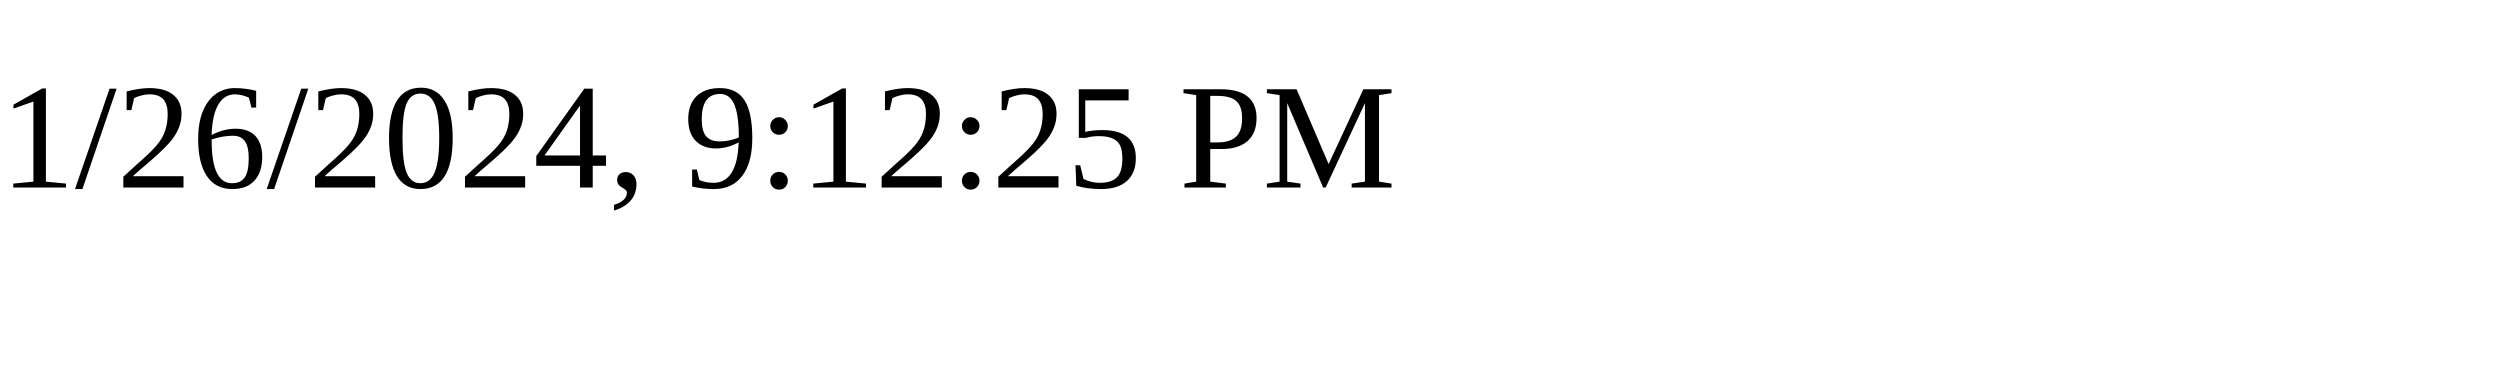
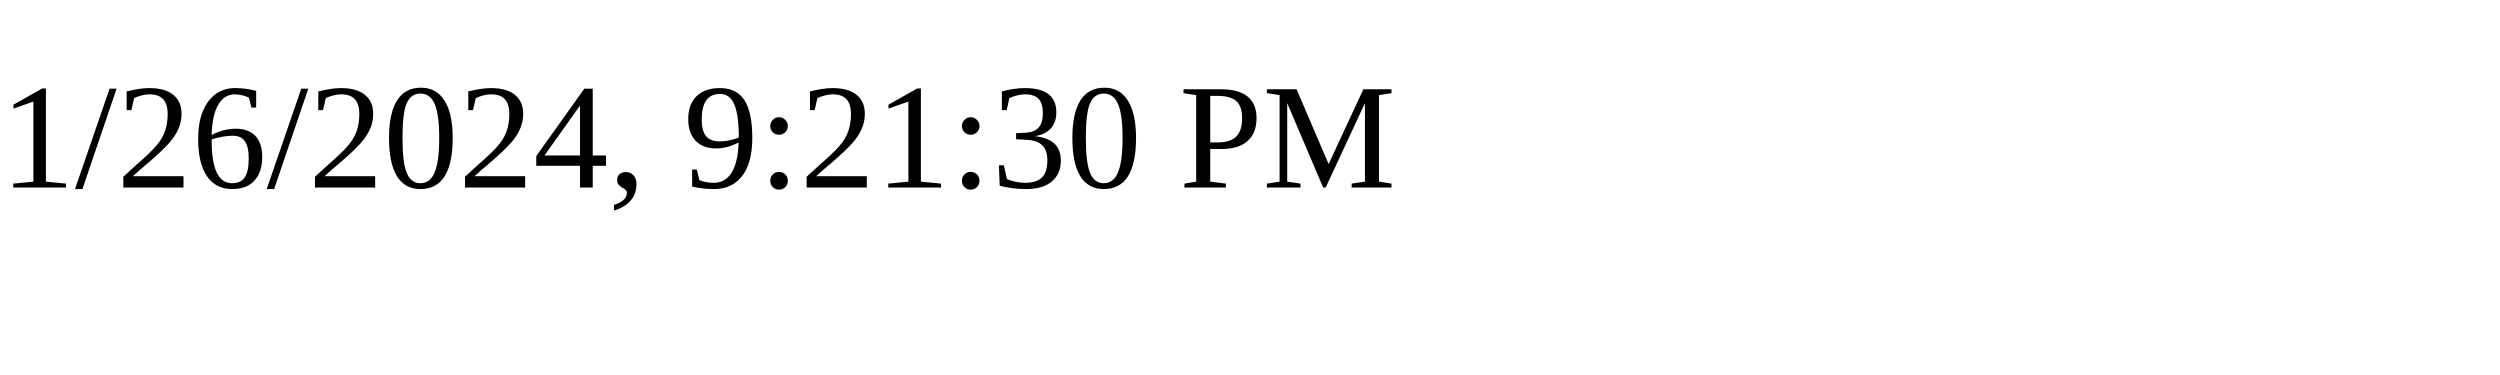
<svg xmlns="http://www.w3.org/2000/svg" height="30" width="200">
-   <text x="0" y="15">1/26/2024, 9:12:25 PM</text>
+   <text x="0" y="15">1/26/2024, 9:21:30 PM</text>
</svg>
